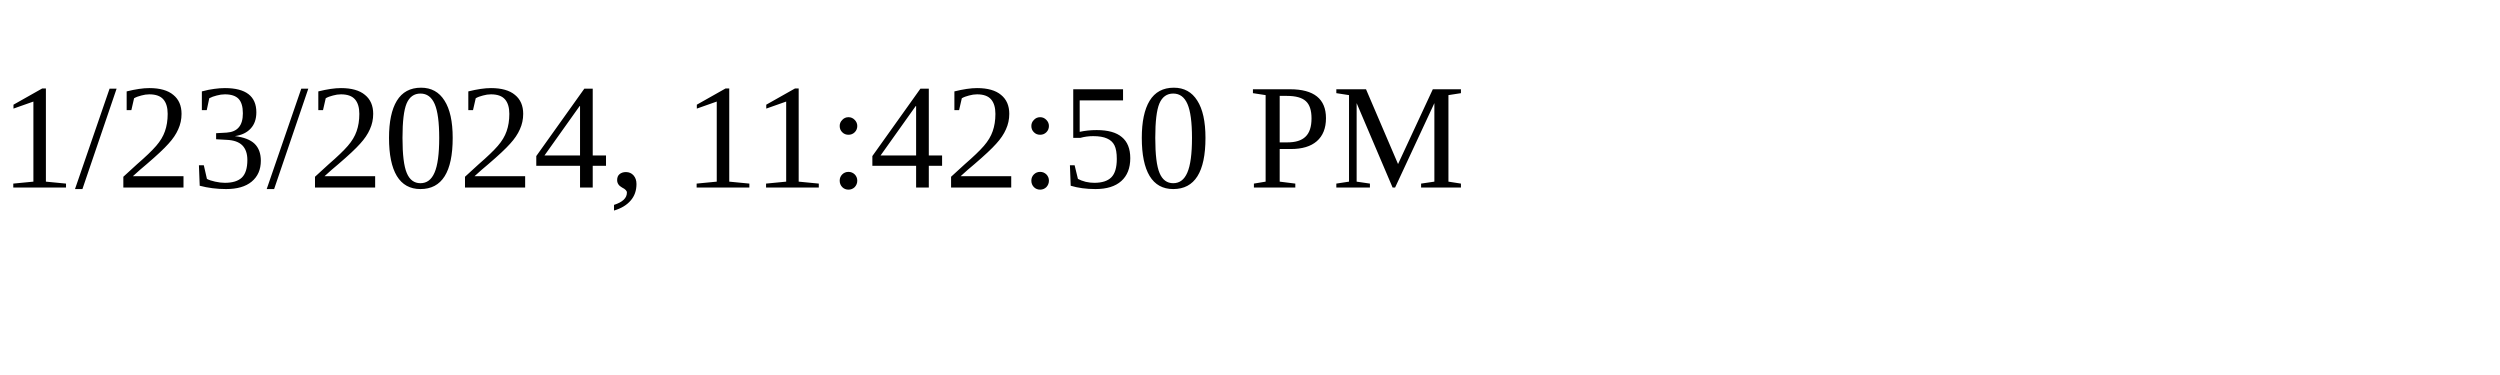
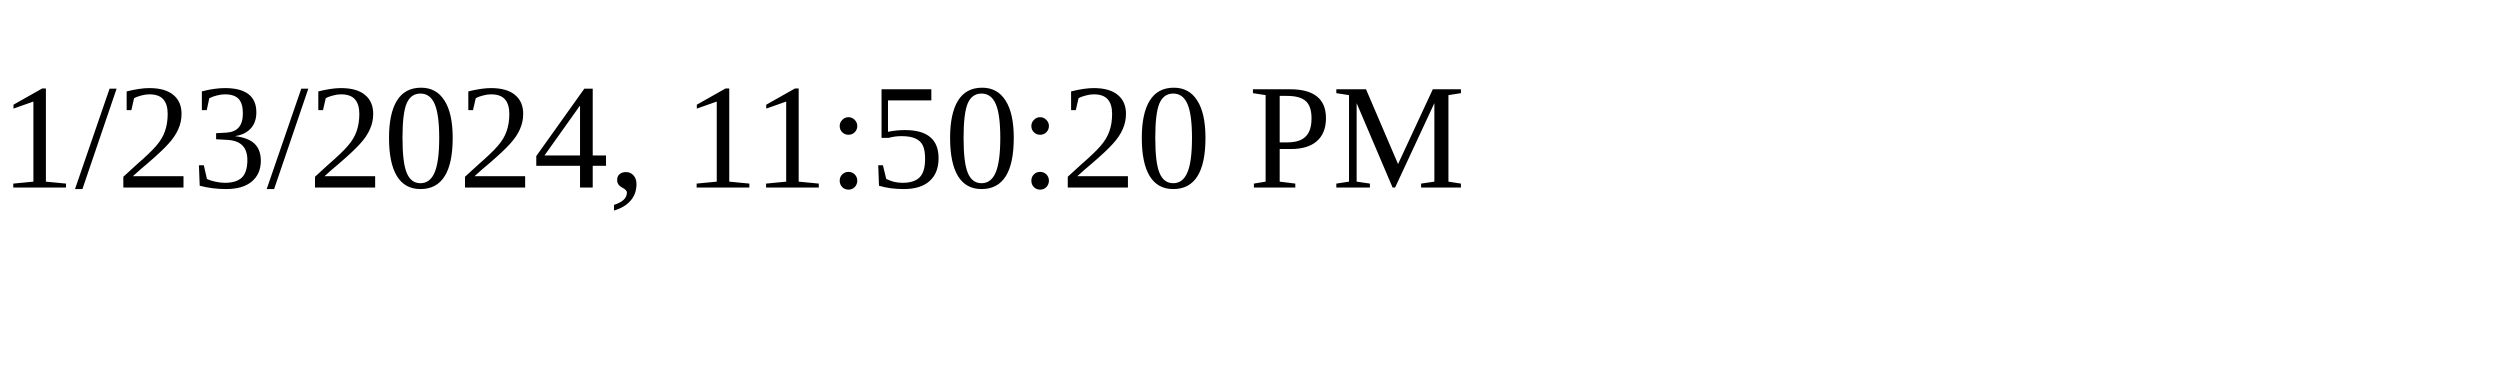
<svg xmlns="http://www.w3.org/2000/svg" height="30" width="200">
-   <text x="0" y="15">1/23/2024, 11:42:50 PM</text>
+   <text x="0" y="15">1/23/2024, 11:50:20 PM</text>
</svg>
